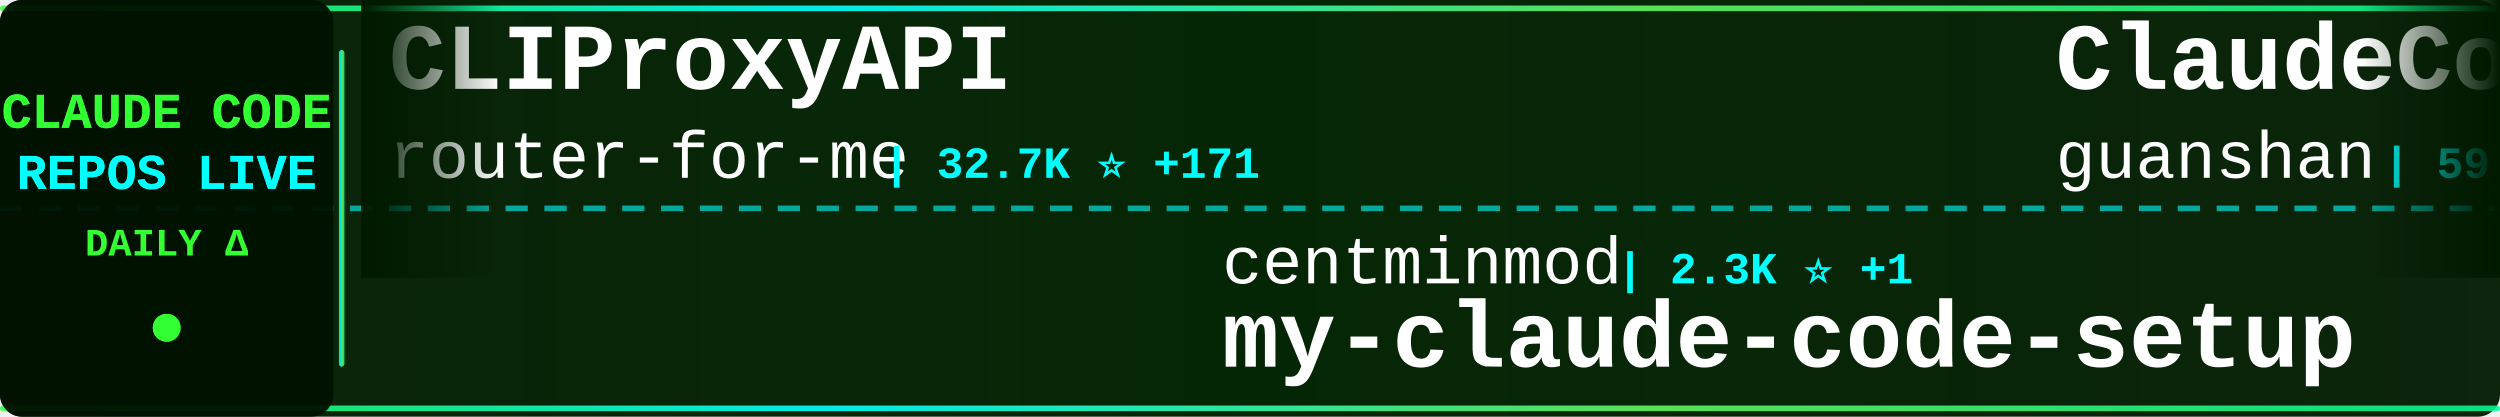
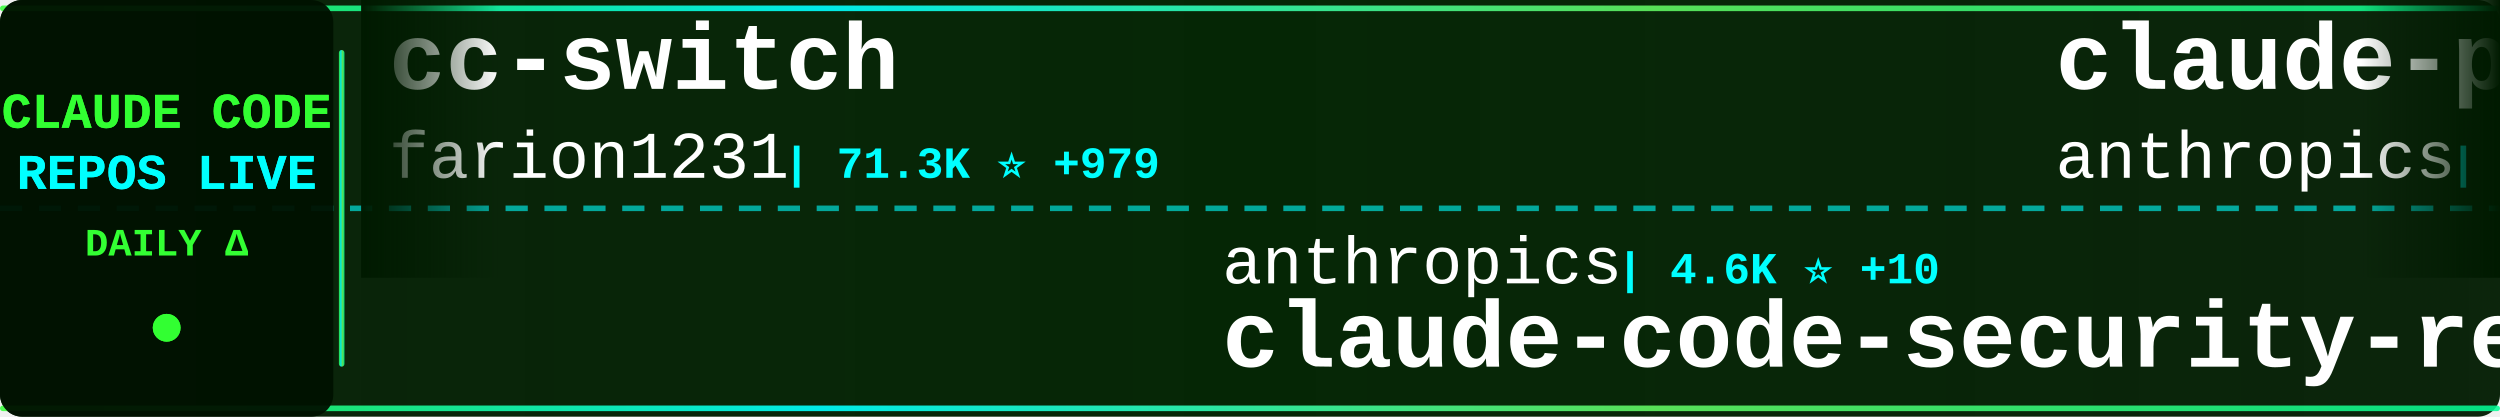
<svg xmlns="http://www.w3.org/2000/svg" width="900" height="150">
  <defs>
    <linearGradient id="tickerBg" x1="0%" y1="0%" x2="100%" y2="0%">
      <stop offset="0%" style="stop-color:#001a00;stop-opacity:0.95" />
      <stop offset="50%" style="stop-color:#002200;stop-opacity:0.98" />
      <stop offset="100%" style="stop-color:#001a00;stop-opacity:0.95" />
    </linearGradient>
    <linearGradient id="borderGrad" x1="0%" y1="0%" x2="100%" y2="0%">
      <stop offset="0%" style="stop-color:#33ff33;stop-opacity:0.85">
        <animate attributeName="stop-opacity" values="0.85;1;0.85" dur="2s" repeatCount="indefinite" />
      </stop>
      <stop offset="33%" style="stop-color:#00ffff;stop-opacity:0.9">
        <animate attributeName="stop-opacity" values="0.9;1;0.9" dur="2.2s" repeatCount="indefinite" />
      </stop>
      <stop offset="66%" style="stop-color:#66ff66;stop-opacity:0.85">
        <animate attributeName="stop-opacity" values="0.85;1;0.85" dur="1.8s" repeatCount="indefinite" />
      </stop>
      <stop offset="100%" style="stop-color:#00ff99;stop-opacity:0.85">
        <animate attributeName="stop-opacity" values="0.85;1;0.85" dur="2s" repeatCount="indefinite" />
      </stop>
    </linearGradient>
    <filter id="textGlow">
      <feGaussianBlur stdDeviation="0.1" result="coloredBlur" />
      <feMerge>
        <feMergeNode in="coloredBlur" />
        <feMergeNode in="SourceGraphic" />
      </feMerge>
    </filter>
    <filter id="metricGlow">
      <feGaussianBlur stdDeviation="0.2" result="coloredBlur" />
      <feMerge>
        <feMergeNode in="coloredBlur" />
        <feMergeNode in="SourceGraphic" />
      </feMerge>
    </filter>
    <linearGradient id="leftFade" x1="0%" y1="0%" x2="100%" y2="0%">
      <stop offset="0%" style="stop-color:#001a00;stop-opacity:1" />
      <stop offset="100%" style="stop-color:#001a00;stop-opacity:0" />
    </linearGradient>
    <linearGradient id="rightFade" x1="0%" y1="0%" x2="100%" y2="0%">
      <stop offset="0%" style="stop-color:#001a00;stop-opacity:0" />
      <stop offset="100%" style="stop-color:#001a00;stop-opacity:1" />
    </linearGradient>
  </defs>
  <rect width="900" height="150" fill="url(#tickerBg)" rx="8" />
  <rect x="0" y="2" width="900" height="2" fill="url(#borderGrad)" rx="1" />
  <rect x="0" y="146" width="900" height="2" fill="url(#borderGrad)" rx="1" />
  <line x1="0" y1="75" x2="900" y2="75" stroke="#00ffff" stroke-width="2" stroke-dasharray="8 6" opacity="0.6" />
  <rect x="0" y="0" width="120" height="150" fill="#001100" opacity="0.95" rx="8" />
  <text x="60" y="46" font-family="'Courier New', monospace" font-size="18" font-weight="bold" fill="#33ff33" text-anchor="middle" filter="url(#textGlow)">
    CLAUDE CODE
  </text>
  <text x="60" y="68" font-family="'Courier New', monospace" font-size="18" font-weight="bold" fill="#00ffff" text-anchor="middle" filter="url(#textGlow)">
    REPOS LIVE
  </text>
  <text x="60" y="92" font-family="'Courier New', monospace" font-size="14" font-weight="bold" fill="#33ff33" text-anchor="middle">
    DAILY Δ
  </text>
  <circle cx="60" cy="118" r="5" fill="#33ff33" filter="url(#metricGlow)">
    <animate attributeName="r" values="4;6;4" dur="1.5s" repeatCount="indefinite" />
    <animate attributeName="opacity" values="0.6;1;0.6" dur="1.5s" repeatCount="indefinite" />
  </circle>
  <rect x="122" y="18" width="2" height="114" fill="url(#borderGrad)" rx="1" />
  <clipPath id="tickerClip">
    <rect x="130" y="0" width="770" height="150" />
  </clipPath>
  <g clip-path="url(#tickerClip)">
    <g id="tickerItems">
      <animateTransform attributeName="transform" attributeType="XML" type="translate" from="0 0" to="-3000 0" dur="54s" repeatCount="indefinite" />
      <g transform="translate(0, 0)">
-         <text x="140" y="32" font-family="'Courier New', monospace" font-size="34" font-weight="bold" fill="#ffffff">CLIProxyAPI</text>
-         <text x="140" y="64" font-family="'Courier New', monospace" font-size="24" font-weight="normal" fill="#ffffff" opacity="1.0">router-for-me</text>
-         <text x="318" y="64" font-family="'Courier New', monospace" font-size="16" font-weight="bold" fill="#00ffff"> | 32.7K ⭐ +171</text>
+         <text x="140" y="32" font-family="'Courier New', monospace" font-size="34" font-weight="bold" fill="#ffffff">cc-switch</text>
+         <text x="140" y="64" font-family="'Courier New', monospace" font-size="24" font-weight="normal" fill="#ffffff" opacity="1.0">farion1231</text>
+         <text x="282" y="64" font-family="'Courier New', monospace" font-size="16" font-weight="bold" fill="#00ffff"> | 71.3K ⭐ +979</text>
      </g>
      <g transform="translate(300, 0)">
-         <text x="140" y="102" font-family="'Courier New', monospace" font-size="24" font-weight="normal" fill="#ffffff" opacity="1.0">centminmod</text>
-         <text x="282" y="102" font-family="'Courier New', monospace" font-size="16" font-weight="bold" fill="#00ffff"> | 2.3K ⭐ +1</text>
-         <text x="140" y="132" font-family="'Courier New', monospace" font-size="34" font-weight="bold" fill="#ffffff">my-claude-code-setup</text>
+         <text x="140" y="102" font-family="'Courier New', monospace" font-size="24" font-weight="normal" fill="#ffffff" opacity="1.0">anthropics</text>
+         <text x="282" y="102" font-family="'Courier New', monospace" font-size="16" font-weight="bold" fill="#00ffff"> | 4.6K ⭐ +10</text>
+         <text x="140" y="132" font-family="'Courier New', monospace" font-size="34" font-weight="bold" fill="#ffffff">claude-code-security-rev...</text>
      </g>
      <g transform="translate(600, 0)">
-         <text x="140" y="32" font-family="'Courier New', monospace" font-size="34" font-weight="bold" fill="#ffffff">ClaudeCode</text>
-         <text x="140" y="64" font-family="'Courier New', monospace" font-size="24" font-weight="normal" fill="#ffffff" opacity="1.0">guanshan</text>
-         <text x="258" y="64" font-family="'Courier New', monospace" font-size="16" font-weight="bold" fill="#00ffff"> | 59 ⭐</text>
+         <text x="140" y="32" font-family="'Courier New', monospace" font-size="34" font-weight="bold" fill="#ffffff">claude-plugins-official</text>
+         <text x="140" y="64" font-family="'Courier New', monospace" font-size="24" font-weight="normal" fill="#ffffff" opacity="1.0">anthropics</text>
+         <text x="282" y="64" font-family="'Courier New', monospace" font-size="16" font-weight="bold" fill="#00ffff"> | 19.4K ⭐ +87</text>
      </g>
      <g transform="translate(900, 0)">
-         <text x="140" y="102" font-family="'Courier New', monospace" font-size="24" font-weight="normal" fill="#ffffff" opacity="1.0">ChinaSiro</text>
-         <text x="270" y="102" font-family="'Courier New', monospace" font-size="16" font-weight="bold" fill="#00ffff"> | 9.2K ⭐ +8</text>
-         <text x="140" y="132" font-family="'Courier New', monospace" font-size="34" font-weight="bold" fill="#ffffff">claude-code-sourcemap</text>
+         <text x="140" y="102" font-family="'Courier New', monospace" font-size="24" font-weight="normal" fill="#ffffff" opacity="1.0">huangserva</text>
+         <text x="282" y="102" font-family="'Courier New', monospace" font-size="16" font-weight="bold" fill="#00ffff"> | 582 ⭐</text>
+         <text x="140" y="132" font-family="'Courier New', monospace" font-size="34" font-weight="bold" fill="#ffffff">claude-code-cli</text>
      </g>
      <g transform="translate(1200, 0)">
-         <text x="140" y="32" font-family="'Courier New', monospace" font-size="34" font-weight="bold" fill="#ffffff">Claude-Code-Game-Studios</text>
-         <text x="140" y="64" font-family="'Courier New', monospace" font-size="24" font-weight="normal" fill="#ffffff" opacity="1.0">Donchitos</text>
-         <text x="270" y="64" font-family="'Courier New', monospace" font-size="16" font-weight="bold" fill="#00ffff"> | 18.7K ⭐ +109</text>
+         <text x="140" y="32" font-family="'Courier New', monospace" font-size="34" font-weight="bold" fill="#ffffff">Claude-code</text>
+         <text x="140" y="64" font-family="'Courier New', monospace" font-size="24" font-weight="normal" fill="#ffffff" opacity="1.0">zstmfhy</text>
+         <text x="246" y="64" font-family="'Courier New', monospace" font-size="16" font-weight="bold" fill="#00ffff"> | 189 ⭐</text>
      </g>
      <g transform="translate(1500, 0)">
-         <text x="140" y="102" font-family="'Courier New', monospace" font-size="24" font-weight="normal" fill="#ffffff" opacity="1.0">alejandrobalderas</text>
-         <text x="366" y="102" font-family="'Courier New', monospace" font-size="16" font-weight="bold" fill="#00ffff"> | 1.9K ⭐ +4</text>
-         <text x="140" y="132" font-family="'Courier New', monospace" font-size="34" font-weight="bold" fill="#ffffff">claude-code-from-source</text>
+         <text x="140" y="102" font-family="'Courier New', monospace" font-size="24" font-weight="normal" fill="#ffffff" opacity="1.0">wanshuiyin</text>
+         <text x="282" y="102" font-family="'Courier New', monospace" font-size="16" font-weight="bold" fill="#00ffff"> | 9.4K ⭐ +112</text>
+         <text x="140" y="132" font-family="'Courier New', monospace" font-size="34" font-weight="bold" fill="#ffffff">Auto-claude-code-researc...</text>
      </g>
      <g transform="translate(1800, 0)">
-         <text x="140" y="32" font-family="'Courier New', monospace" font-size="34" font-weight="bold" fill="#ffffff">claude-code-my-workflow</text>
-         <text x="140" y="64" font-family="'Courier New', monospace" font-size="24" font-weight="normal" fill="#ffffff" opacity="1.0">pedrohcgs</text>
-         <text x="270" y="64" font-family="'Courier New', monospace" font-size="16" font-weight="bold" fill="#00ffff"> | 1.1K ⭐ +6</text>
+         <text x="140" y="32" font-family="'Courier New', monospace" font-size="34" font-weight="bold" fill="#ffffff">claude-code-rev</text>
+         <text x="140" y="64" font-family="'Courier New', monospace" font-size="24" font-weight="normal" fill="#ffffff" opacity="1.0">oboard</text>
+         <text x="234" y="64" font-family="'Courier New', monospace" font-size="16" font-weight="bold" fill="#00ffff"> | 3.1K ⭐ +4</text>
      </g>
      <g transform="translate(2100, 0)">
-         <text x="140" y="102" font-family="'Courier New', monospace" font-size="24" font-weight="normal" fill="#ffffff" opacity="1.0">VineeTagarwaL-code</text>
-         <text x="378" y="102" font-family="'Courier New', monospace" font-size="16" font-weight="bold" fill="#00ffff"> | 274 ⭐</text>
+         <text x="140" y="102" font-family="'Courier New', monospace" font-size="24" font-weight="normal" fill="#ffffff" opacity="1.0">chiragjoshi12</text>
+         <text x="318" y="102" font-family="'Courier New', monospace" font-size="16" font-weight="bold" fill="#00ffff"> | 201 ⭐</text>
        <text x="140" y="132" font-family="'Courier New', monospace" font-size="34" font-weight="bold" fill="#ffffff">claude-code</text>
      </g>
      <g transform="translate(2400, 0)">
-         <text x="140" y="32" font-family="'Courier New', monospace" font-size="34" font-weight="bold" fill="#ffffff">claude-code-webui</text>
-         <text x="140" y="64" font-family="'Courier New', monospace" font-size="24" font-weight="normal" fill="#ffffff" opacity="1.0">sugyan</text>
-         <text x="234" y="64" font-family="'Courier New', monospace" font-size="16" font-weight="bold" fill="#00ffff"> | 1.1K ⭐ +1</text>
+         <text x="140" y="32" font-family="'Courier New', monospace" font-size="34" font-weight="bold" fill="#ffffff">claude-code</text>
+         <text x="140" y="64" font-family="'Courier New', monospace" font-size="24" font-weight="normal" fill="#ffffff" opacity="1.0">jarmuine</text>
+         <text x="258" y="64" font-family="'Courier New', monospace" font-size="16" font-weight="bold" fill="#00ffff"> | 2.1K ⭐ +3</text>
      </g>
      <g transform="translate(2700, 0)">
-         <text x="140" y="102" font-family="'Courier New', monospace" font-size="24" font-weight="normal" fill="#ffffff" opacity="1.0">Yeachan-Heo</text>
-         <text x="294" y="102" font-family="'Courier New', monospace" font-size="16" font-weight="bold" fill="#00ffff"> | 33.9K ⭐ +148</text>
-         <text x="140" y="132" font-family="'Courier New', monospace" font-size="34" font-weight="bold" fill="#ffffff">oh-my-claudecode</text>
+         <text x="140" y="102" font-family="'Courier New', monospace" font-size="24" font-weight="normal" fill="#ffffff" opacity="1.0">alejandrobalderas</text>
+         <text x="366" y="102" font-family="'Courier New', monospace" font-size="16" font-weight="bold" fill="#00ffff"> | 1.9K ⭐ +3</text>
+         <text x="140" y="132" font-family="'Courier New', monospace" font-size="34" font-weight="bold" fill="#ffffff">claude-code-from-source</text>
      </g>
      <g transform="translate(3000, 0)">
-         <text x="140" y="32" font-family="'Courier New', monospace" font-size="34" font-weight="bold" fill="#ffffff">CLIProxyAPI</text>
-         <text x="140" y="64" font-family="'Courier New', monospace" font-size="24" font-weight="normal" fill="#ffffff" opacity="1.0">router-for-me</text>
-         <text x="318" y="64" font-family="'Courier New', monospace" font-size="16" font-weight="bold" fill="#00ffff"> | 32.7K ⭐ +171</text>
+         <text x="140" y="32" font-family="'Courier New', monospace" font-size="34" font-weight="bold" fill="#ffffff">cc-switch</text>
+         <text x="140" y="64" font-family="'Courier New', monospace" font-size="24" font-weight="normal" fill="#ffffff" opacity="1.0">farion1231</text>
+         <text x="282" y="64" font-family="'Courier New', monospace" font-size="16" font-weight="bold" fill="#00ffff"> | 71.3K ⭐ +979</text>
      </g>
      <g transform="translate(3300, 0)">
-         <text x="140" y="102" font-family="'Courier New', monospace" font-size="24" font-weight="normal" fill="#ffffff" opacity="1.0">centminmod</text>
-         <text x="282" y="102" font-family="'Courier New', monospace" font-size="16" font-weight="bold" fill="#00ffff"> | 2.3K ⭐ +1</text>
-         <text x="140" y="132" font-family="'Courier New', monospace" font-size="34" font-weight="bold" fill="#ffffff">my-claude-code-setup</text>
+         <text x="140" y="102" font-family="'Courier New', monospace" font-size="24" font-weight="normal" fill="#ffffff" opacity="1.0">anthropics</text>
+         <text x="282" y="102" font-family="'Courier New', monospace" font-size="16" font-weight="bold" fill="#00ffff"> | 4.6K ⭐ +10</text>
+         <text x="140" y="132" font-family="'Courier New', monospace" font-size="34" font-weight="bold" fill="#ffffff">claude-code-security-rev...</text>
      </g>
      <g transform="translate(3600, 0)">
-         <text x="140" y="32" font-family="'Courier New', monospace" font-size="34" font-weight="bold" fill="#ffffff">ClaudeCode</text>
-         <text x="140" y="64" font-family="'Courier New', monospace" font-size="24" font-weight="normal" fill="#ffffff" opacity="1.0">guanshan</text>
-         <text x="258" y="64" font-family="'Courier New', monospace" font-size="16" font-weight="bold" fill="#00ffff"> | 59 ⭐</text>
+         <text x="140" y="32" font-family="'Courier New', monospace" font-size="34" font-weight="bold" fill="#ffffff">claude-plugins-official</text>
+         <text x="140" y="64" font-family="'Courier New', monospace" font-size="24" font-weight="normal" fill="#ffffff" opacity="1.0">anthropics</text>
+         <text x="282" y="64" font-family="'Courier New', monospace" font-size="16" font-weight="bold" fill="#00ffff"> | 19.4K ⭐ +87</text>
      </g>
      <g transform="translate(3900, 0)">
-         <text x="140" y="102" font-family="'Courier New', monospace" font-size="24" font-weight="normal" fill="#ffffff" opacity="1.0">ChinaSiro</text>
-         <text x="270" y="102" font-family="'Courier New', monospace" font-size="16" font-weight="bold" fill="#00ffff"> | 9.2K ⭐ +8</text>
-         <text x="140" y="132" font-family="'Courier New', monospace" font-size="34" font-weight="bold" fill="#ffffff">claude-code-sourcemap</text>
+         <text x="140" y="102" font-family="'Courier New', monospace" font-size="24" font-weight="normal" fill="#ffffff" opacity="1.0">huangserva</text>
+         <text x="282" y="102" font-family="'Courier New', monospace" font-size="16" font-weight="bold" fill="#00ffff"> | 582 ⭐</text>
+         <text x="140" y="132" font-family="'Courier New', monospace" font-size="34" font-weight="bold" fill="#ffffff">claude-code-cli</text>
      </g>
    </g>
  </g>
  <rect x="130" y="0" width="50" height="100" fill="url(#leftFade)" />
  <rect x="850" y="0" width="50" height="100" fill="url(#rightFade)" />
</svg>
